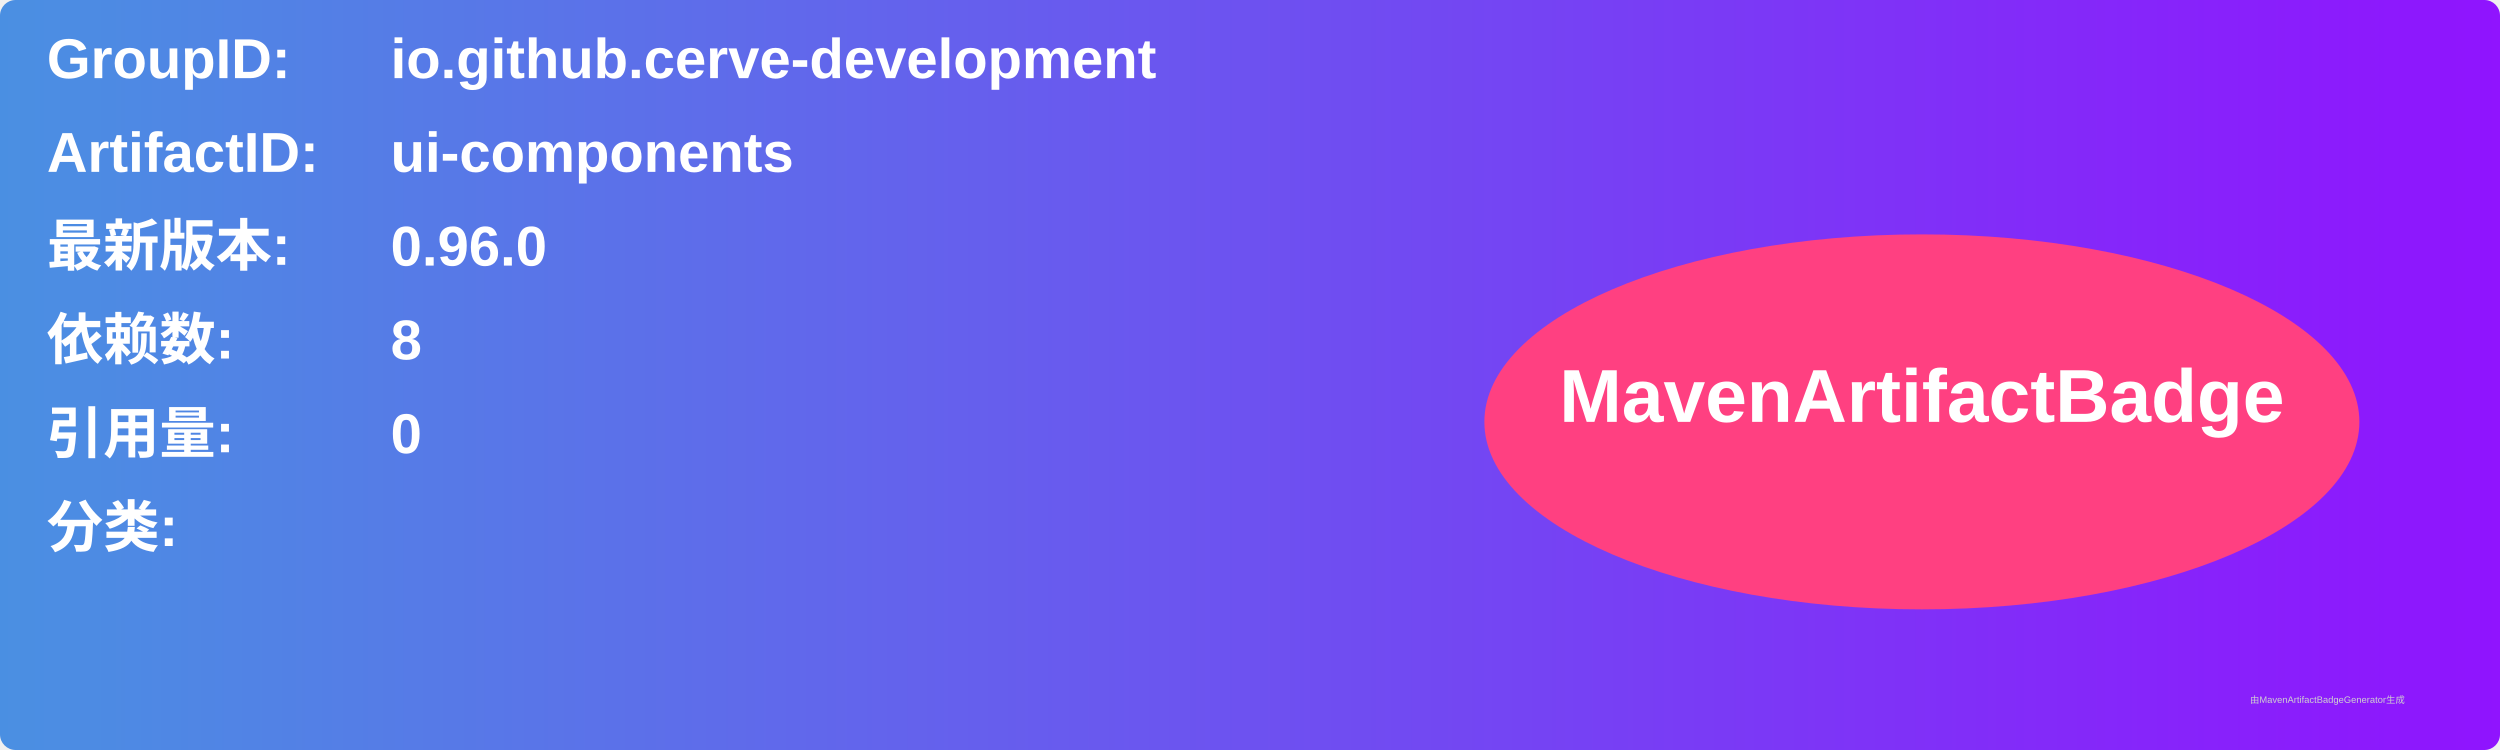
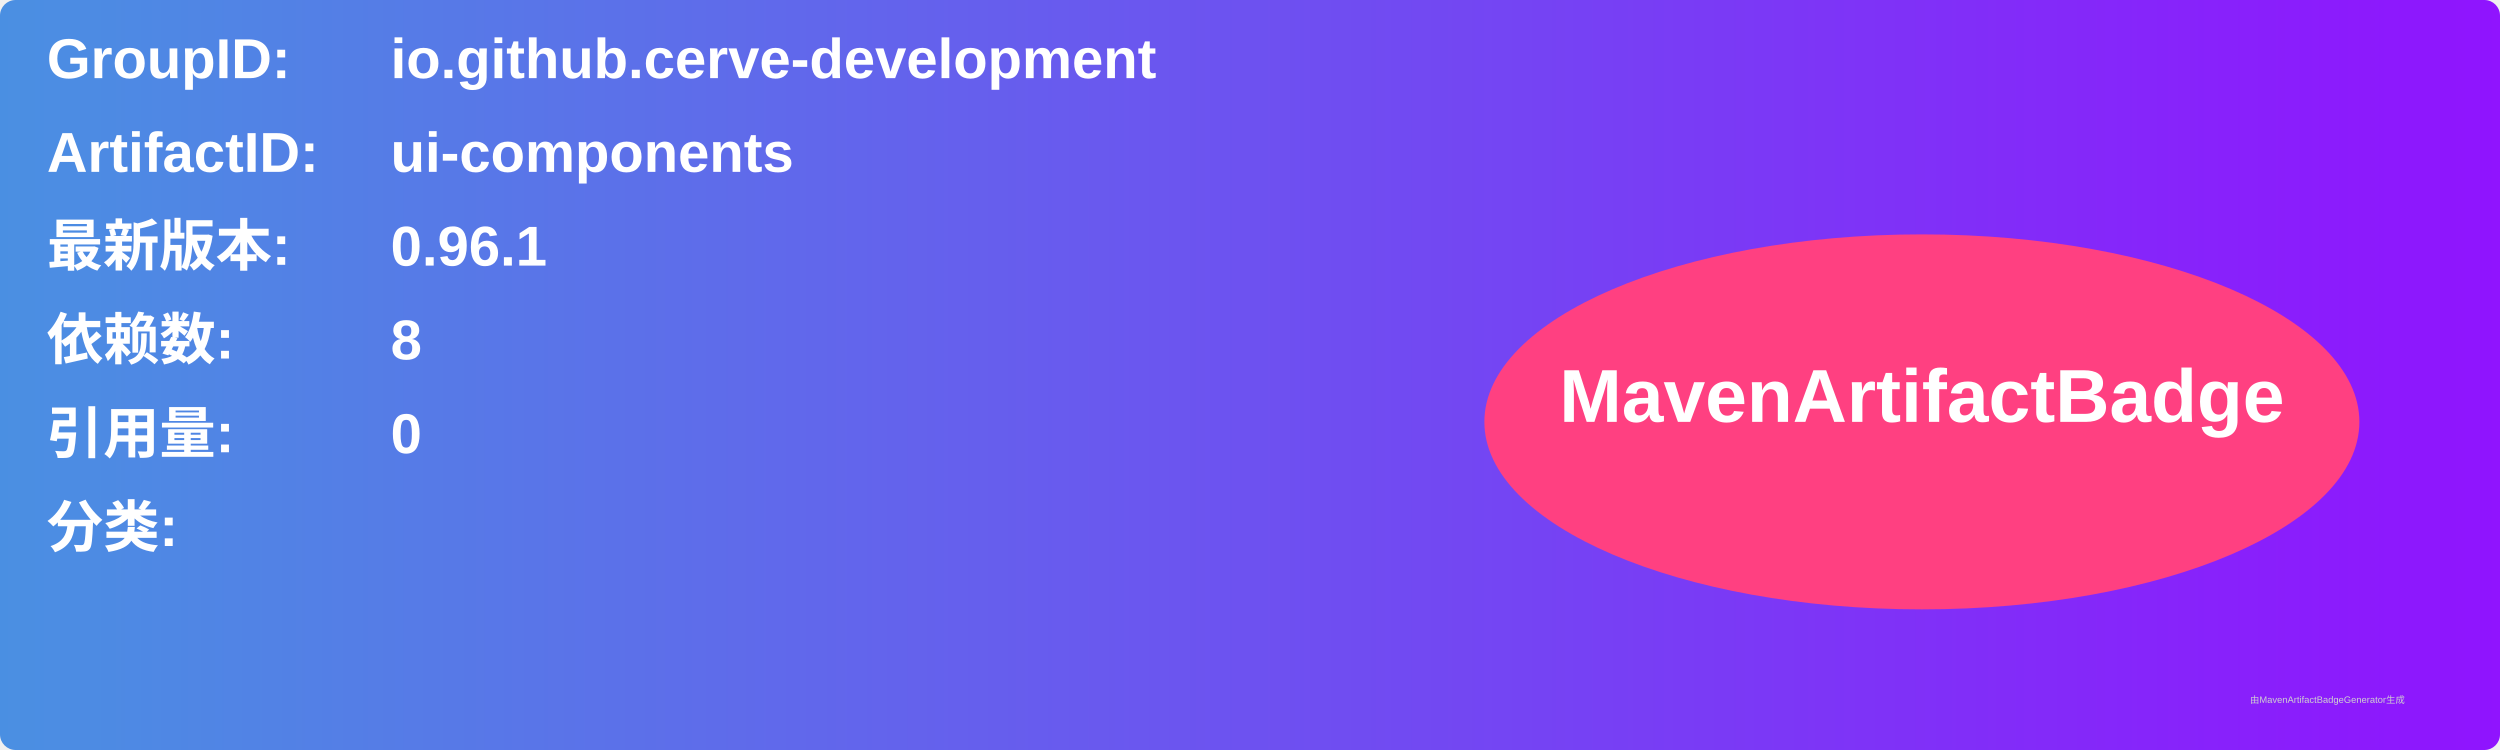
<svg xmlns="http://www.w3.org/2000/svg" width="800" height="240" viewBox="0 0 800 240">
  <linearGradient id="grad" x1="0%" y1="0%" x2="100%" y2="0%">
    <stop offset="0%" stop-color="#4a90e2" />
    <stop offset="100%" stop-color="#9013fe" />
  </linearGradient>
  <rect width="100%" height="100%" rx="5" ry="5" fill="url(#grad)" />
  <g transform="translate(15, 15)">
    <text x="0" y="10" font-family="Arial" font-size="18" fill="white" font-weight="bold" width="260">GroupID:</text>
    <text x="110" y="10" font-family="Arial" font-size="18" fill="white" font-weight="bold" width="460">io.github.cerve-development</text>
    <text x="0" y="40" font-family="Arial" font-size="18" fill="white" font-weight="bold" width="260">ArtifactID:</text>
    <text x="110" y="40" font-family="Arial" font-size="18" fill="white" font-weight="bold" width="460">ui-components</text>
    <text x="0" y="70" font-family="Arial" font-size="18" fill="white" font-weight="bold">最新版本:</text>
    <text x="110" y="70" font-family="Arial" font-size="18" fill="white" font-weight="bold">
-       <tspan font-weight="bold">0.96.0</tspan>
+       <tspan font-weight="bold">0.96.1</tspan>
    </text>
    <text x="0" y="100" font-family="Arial" font-size="18" fill="white" font-weight="bold">依赖数: </text>
    <text x="110" y="100" font-family="Arial" font-size="18" fill="white">
      <tspan font-weight="bold">8</tspan>
    </text>
    <text x="0" y="130" font-family="Arial" font-size="18" fill="white" font-weight="bold">引用量: </text>
    <text x="110" y="130" font-family="Arial" font-size="18" fill="white">
      <tspan font-weight="bold">0</tspan>
    </text>
    <text x="0" y="160" font-family="Arial" font-size="18" fill="white" font-weight="bold">分类:</text>
    <text x="10" y="190" font-family="Arial" font-size="10" fill="white">
      <tspan font-weight="bold" />
    </text>
    <ellipse cx="600" cy="120" rx="140" ry="60" fill="#ff4081" />
    <text x="600" y="120" text-anchor="middle" font-family="Arial" font-size="24" fill="white" font-weight="bold">MavenArtifactBadge</text>
  </g>
  <text x="720" y="225" font-family="Arial" font-size="3" fill="#d0d0d0">由MavenArtifactBadgeGenerator生成</text>
</svg>
